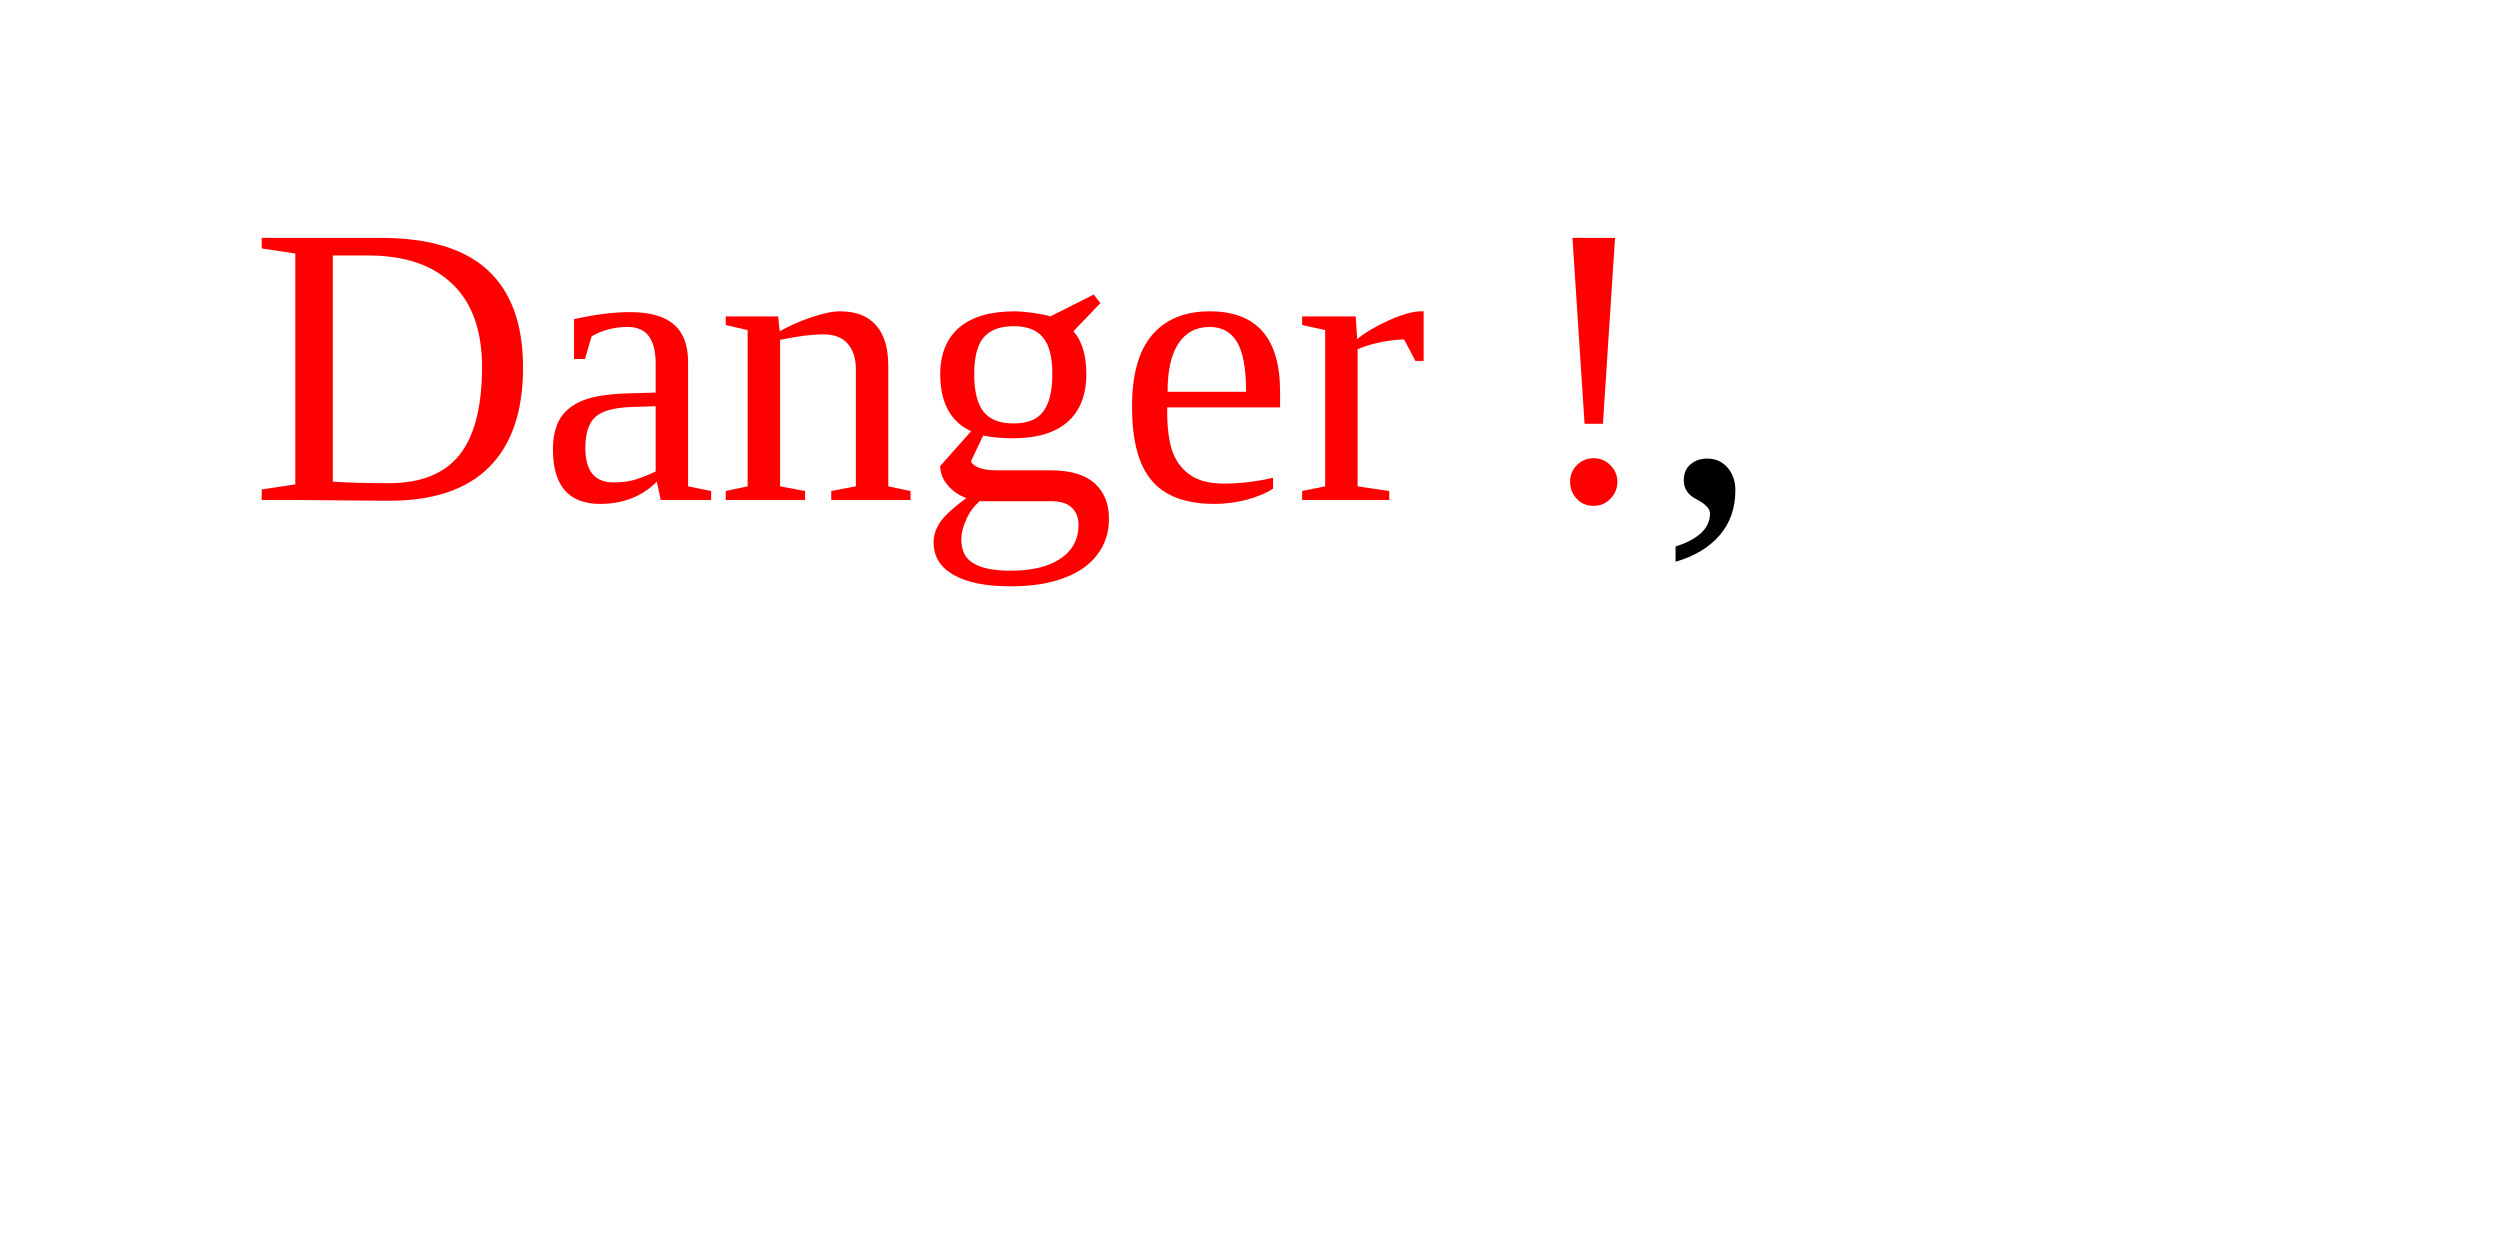
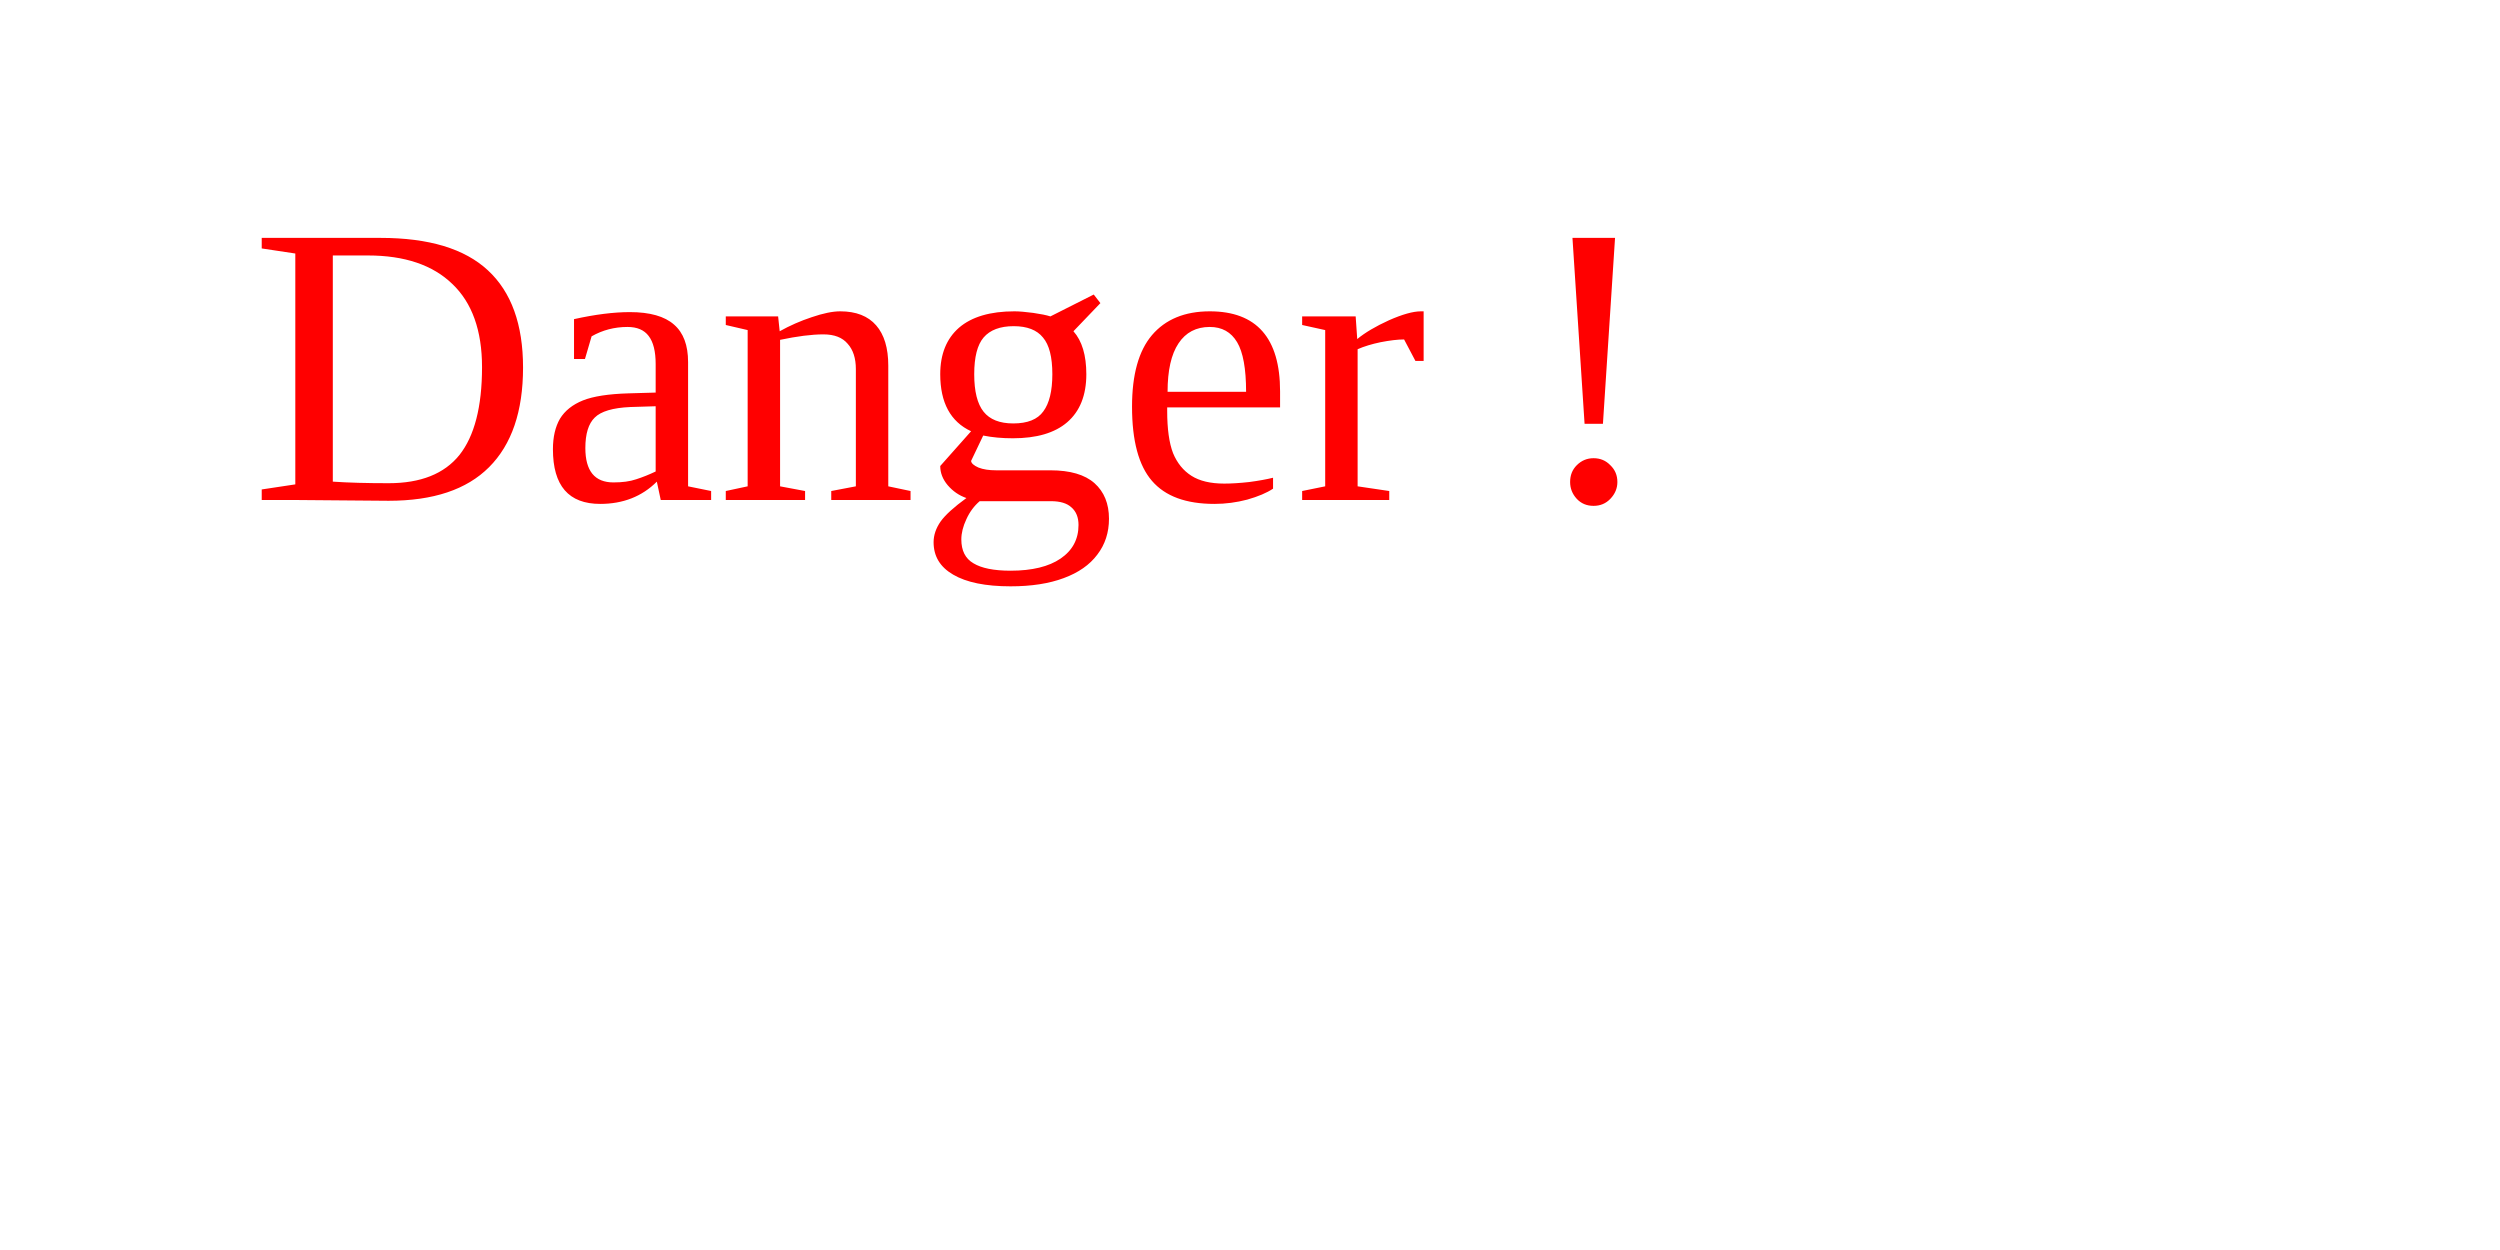
<svg xmlns="http://www.w3.org/2000/svg" version="1.1" width="100" height="50">
  <text font-size="16" x="10" y="20">
-     <tspan fill="red"> Danger !</tspan>,     
+     <tspan fill="red"> Danger !</tspan>
  </text>
</svg>
